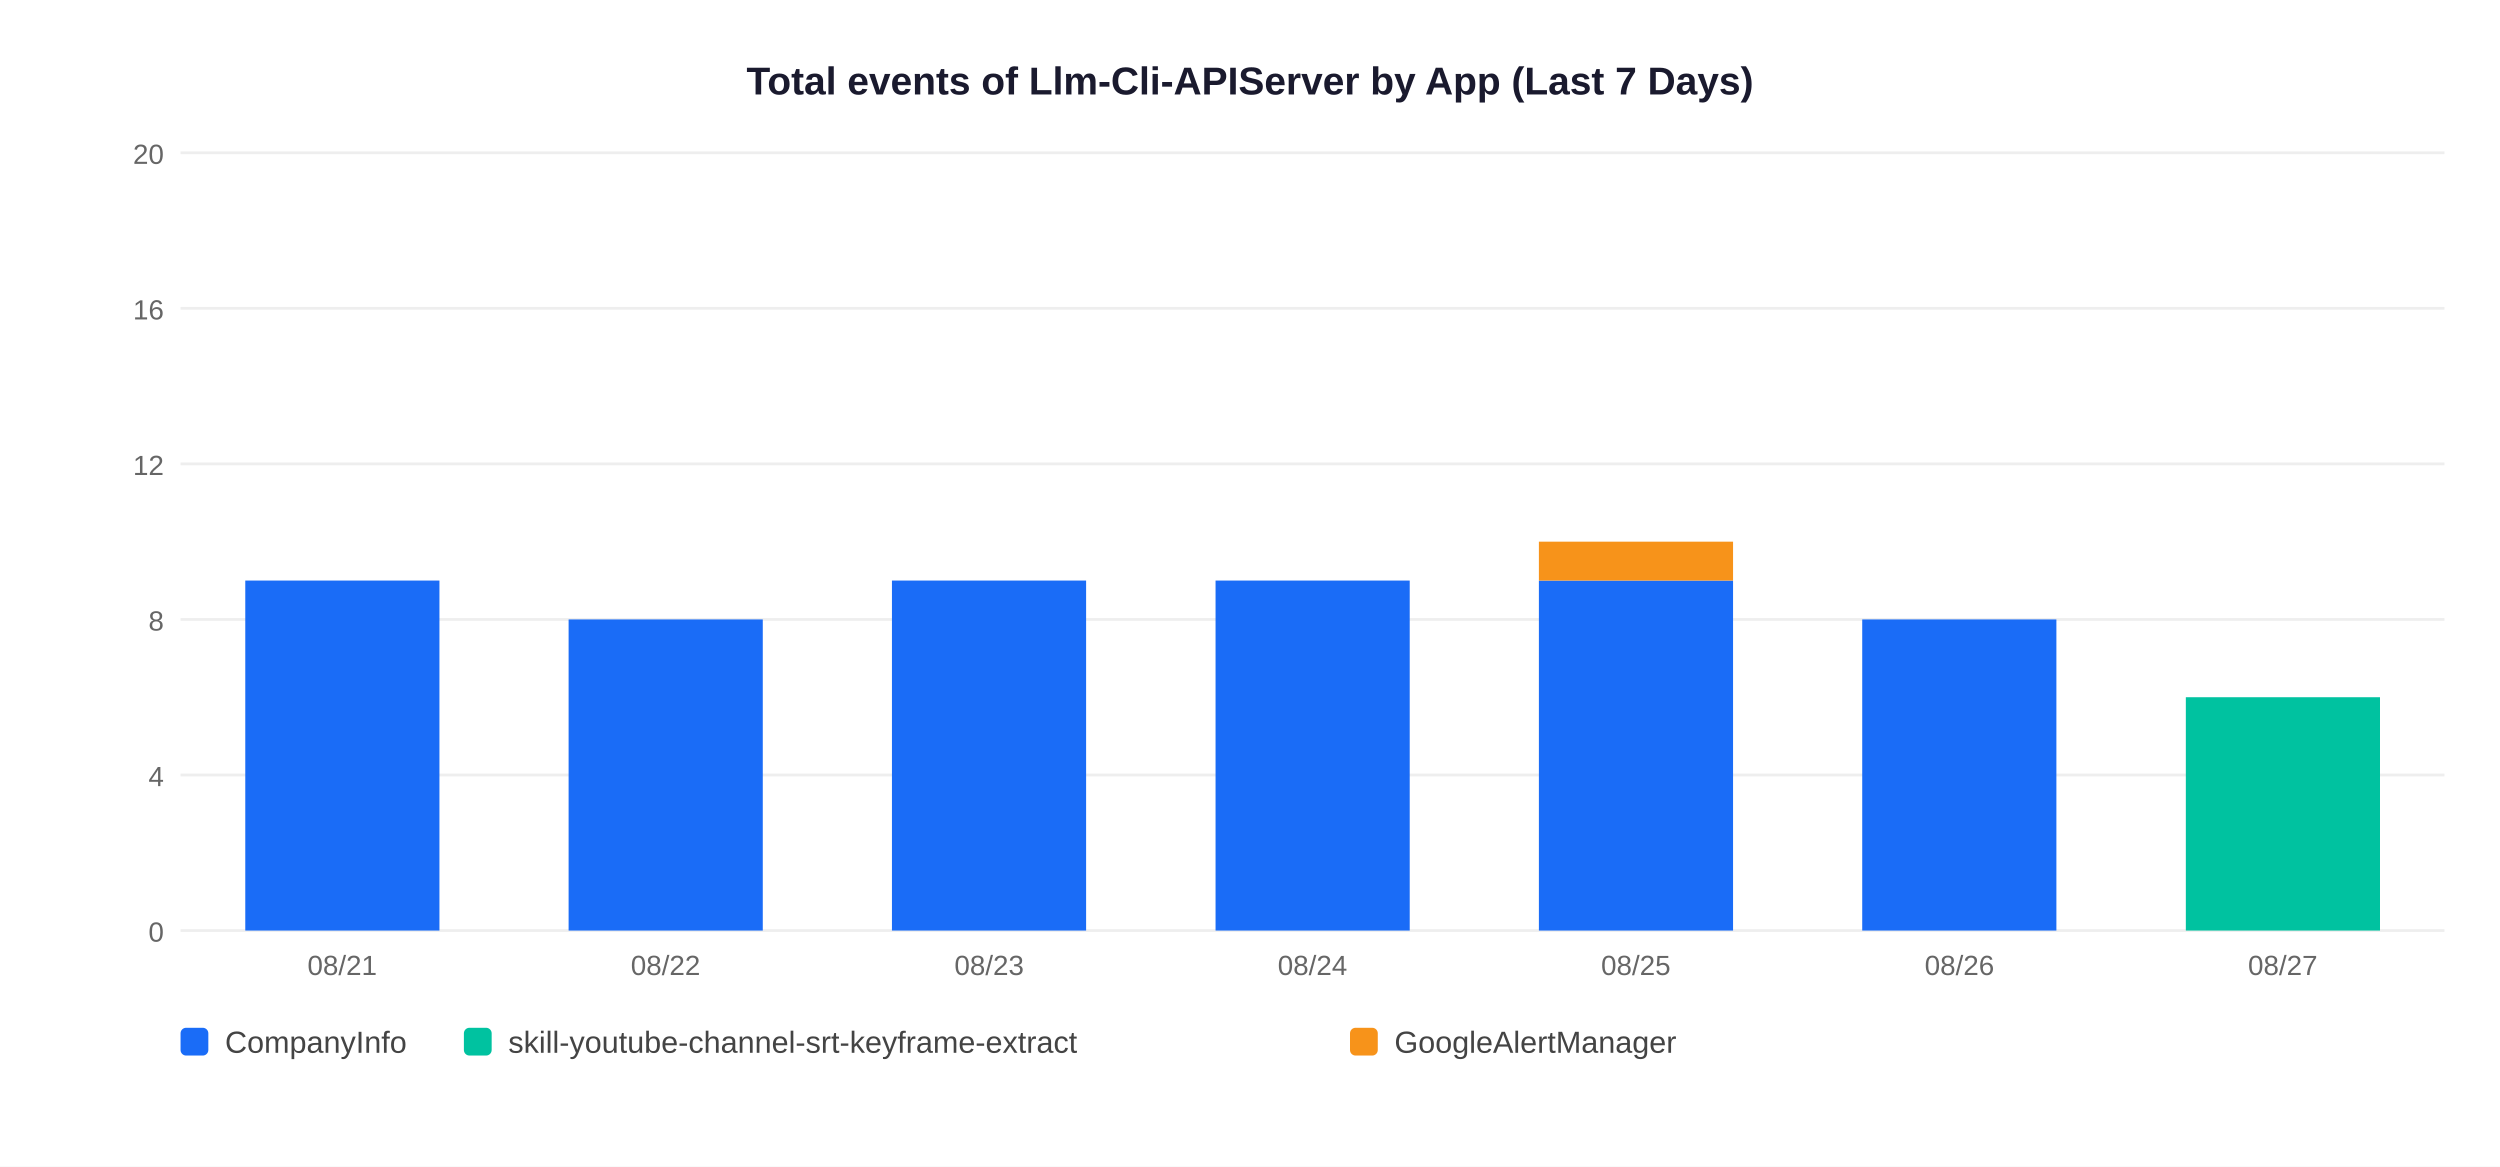
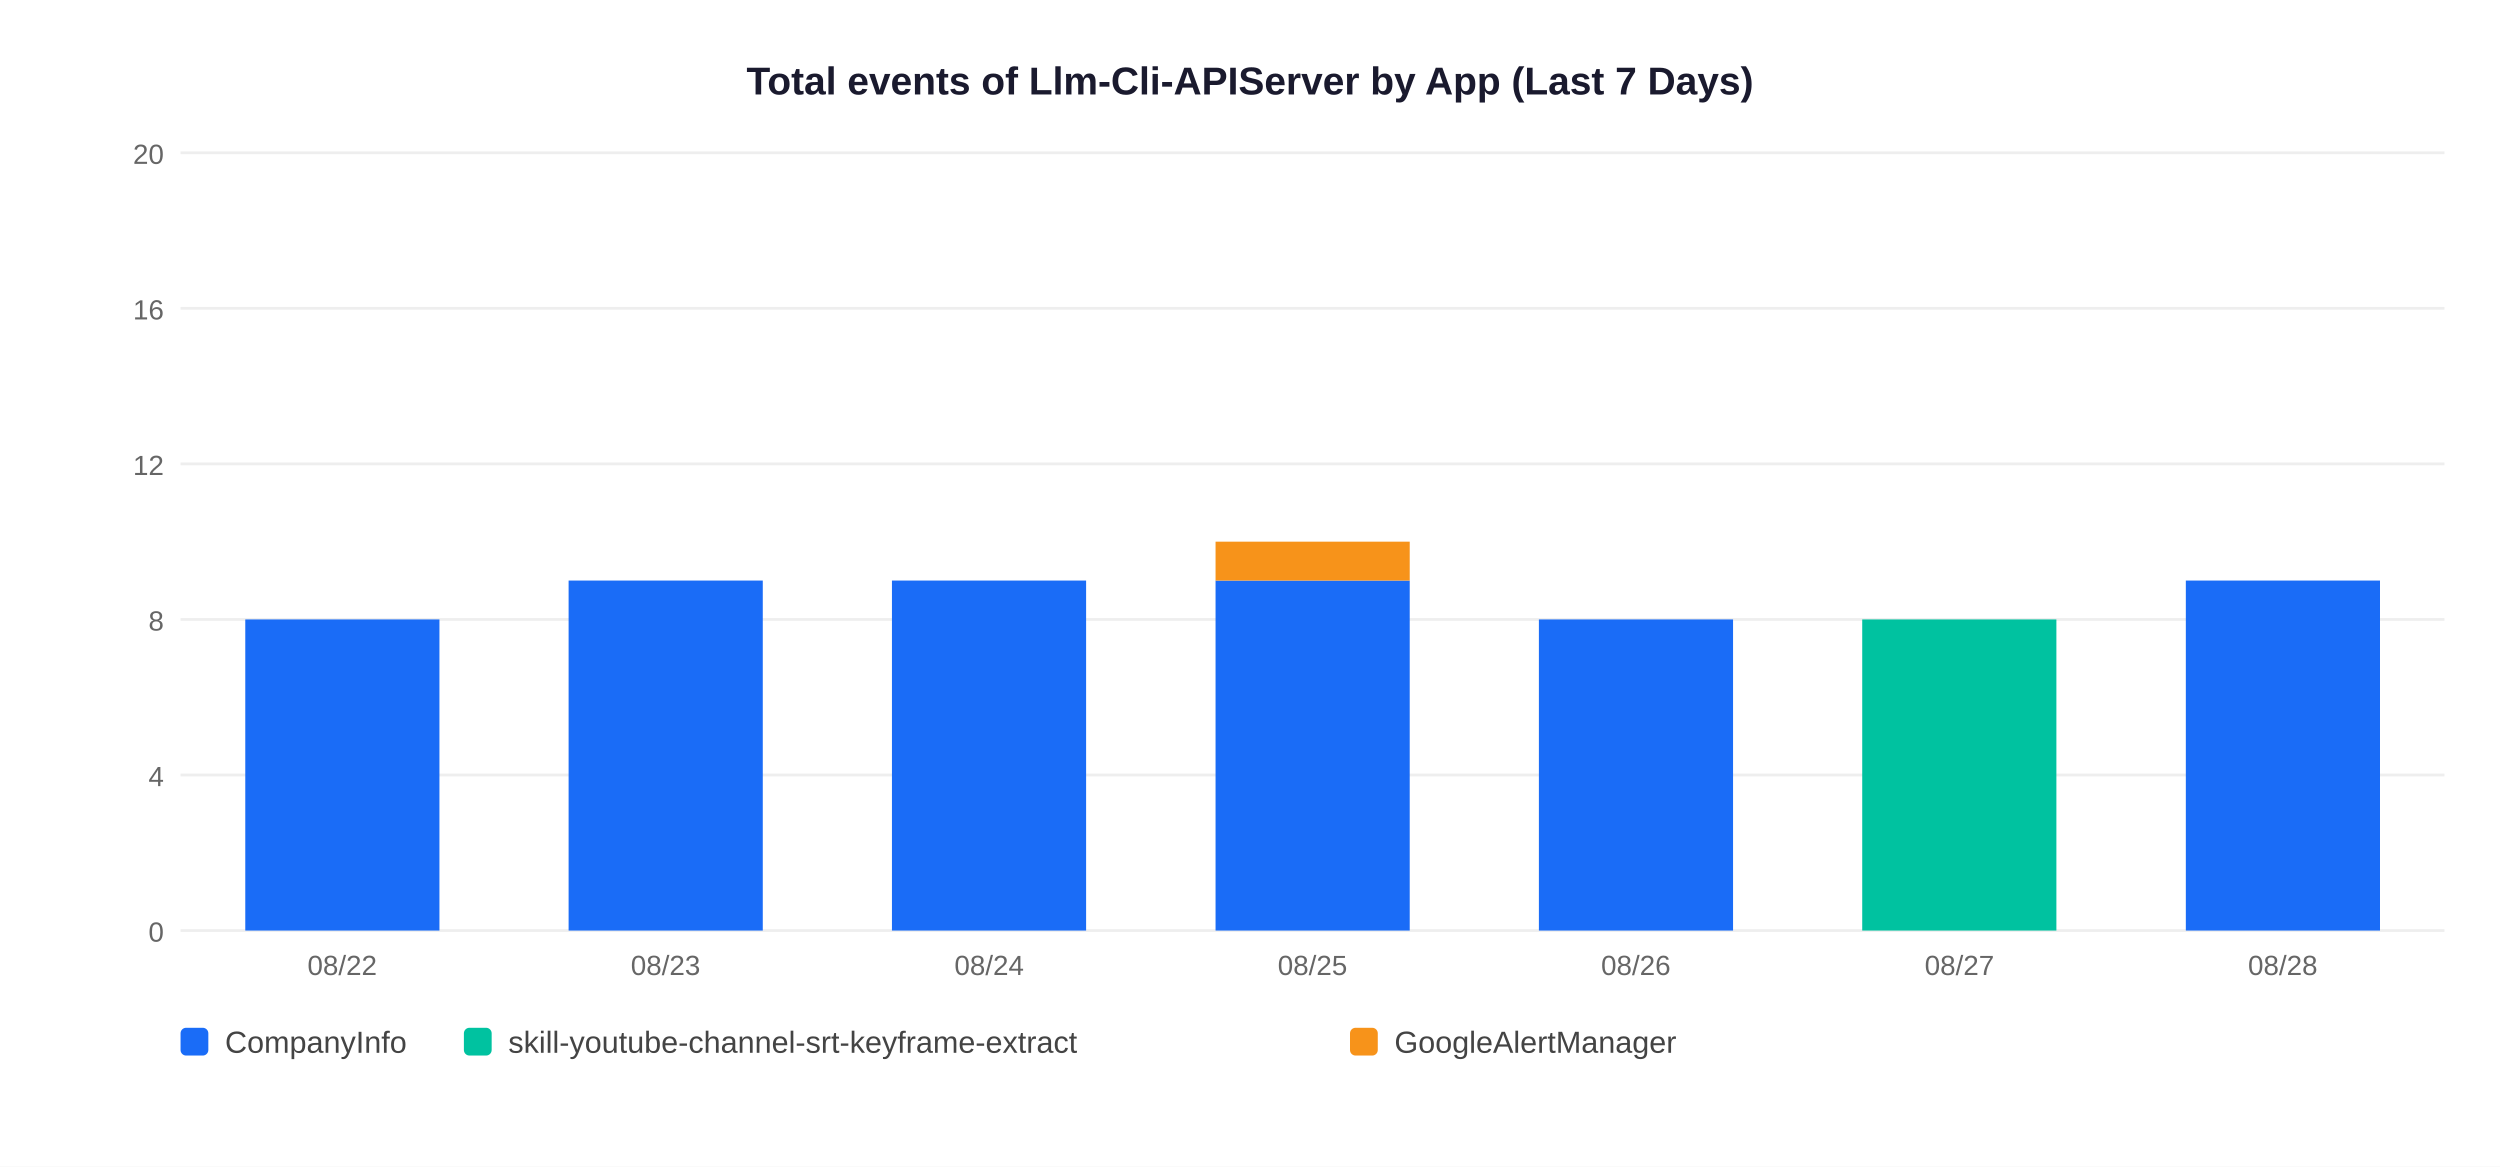
<svg xmlns="http://www.w3.org/2000/svg" width="900" height="420">
  <rect width="900" height="420" fill="white" />
  <text x="450" y="34" text-anchor="middle" font-size="14" font-weight="bold" font-family="Arial,sans-serif" fill="#1a1a2e">Total events of Llm-Cli-APIServer by App (Last 7 Days)</text>
  <line x1="65" y1="335" x2="880" y2="335" stroke="#EEEEEE" stroke-width="1" />
  <text x="59" y="339" text-anchor="end" font-size="10" font-family="Arial,sans-serif" fill="#666">0</text>
  <line x1="65" y1="279" x2="880" y2="279" stroke="#EEEEEE" stroke-width="1" />
  <text x="59" y="283" text-anchor="end" font-size="10" font-family="Arial,sans-serif" fill="#666">4</text>
  <line x1="65" y1="223" x2="880" y2="223" stroke="#EEEEEE" stroke-width="1" />
  <text x="59" y="227" text-anchor="end" font-size="10" font-family="Arial,sans-serif" fill="#666">8</text>
  <line x1="65" y1="167" x2="880" y2="167" stroke="#EEEEEE" stroke-width="1" />
  <text x="59" y="171" text-anchor="end" font-size="10" font-family="Arial,sans-serif" fill="#666">12</text>
  <line x1="65" y1="111" x2="880" y2="111" stroke="#EEEEEE" stroke-width="1" />
  <text x="59" y="115" text-anchor="end" font-size="10" font-family="Arial,sans-serif" fill="#666">16</text>
  <line x1="65" y1="55" x2="880" y2="55" stroke="#EEEEEE" stroke-width="1" />
  <text x="59" y="59" text-anchor="end" font-size="10" font-family="Arial,sans-serif" fill="#666">20</text>
-   <rect x="88.3" y="209.0" width="69.9" height="126.0" fill="#1A6CF7" />
-   <text x="123.2" y="351" text-anchor="middle" font-size="10" font-family="Arial,sans-serif" fill="#666">08/21</text>
-   <rect x="204.7" y="223.0" width="69.9" height="112.0" fill="#1A6CF7" />
-   <text x="239.6" y="351" text-anchor="middle" font-size="10" font-family="Arial,sans-serif" fill="#666">08/22</text>
+   <rect x="88.3" y="223.0" width="69.9" height="112.0" fill="#1A6CF7" />
+   <text x="123.2" y="351" text-anchor="middle" font-size="10" font-family="Arial,sans-serif" fill="#666">08/22</text>
+   <rect x="204.7" y="209.0" width="69.9" height="126.0" fill="#1A6CF7" />
+   <text x="239.6" y="351" text-anchor="middle" font-size="10" font-family="Arial,sans-serif" fill="#666">08/23</text>
  <rect x="321.1" y="209.0" width="69.9" height="126.0" fill="#1A6CF7" />
-   <text x="356.1" y="351" text-anchor="middle" font-size="10" font-family="Arial,sans-serif" fill="#666">08/23</text>
+   <text x="356.1" y="351" text-anchor="middle" font-size="10" font-family="Arial,sans-serif" fill="#666">08/24</text>
  <rect x="437.6" y="209.0" width="69.9" height="126.0" fill="#1A6CF7" />
-   <text x="472.5" y="351" text-anchor="middle" font-size="10" font-family="Arial,sans-serif" fill="#666">08/24</text>
-   <rect x="554.0" y="209.0" width="69.9" height="126.0" fill="#1A6CF7" />
-   <rect x="554.0" y="195.0" width="69.9" height="14.0" fill="#F7931A" />
-   <text x="588.9" y="351" text-anchor="middle" font-size="10" font-family="Arial,sans-serif" fill="#666">08/25</text>
-   <rect x="670.4" y="223.0" width="69.9" height="112.0" fill="#1A6CF7" />
-   <text x="705.4" y="351" text-anchor="middle" font-size="10" font-family="Arial,sans-serif" fill="#666">08/26</text>
-   <rect x="786.9" y="251.0" width="69.9" height="84.0" fill="#00C2A0" />
-   <text x="821.8" y="351" text-anchor="middle" font-size="10" font-family="Arial,sans-serif" fill="#666">08/27</text>
+   <rect x="437.6" y="195.0" width="69.9" height="14.0" fill="#F7931A" />
+   <text x="472.5" y="351" text-anchor="middle" font-size="10" font-family="Arial,sans-serif" fill="#666">08/25</text>
+   <rect x="554.0" y="223.0" width="69.9" height="112.0" fill="#1A6CF7" />
+   <text x="588.9" y="351" text-anchor="middle" font-size="10" font-family="Arial,sans-serif" fill="#666">08/26</text>
+   <rect x="670.4" y="223.0" width="69.9" height="112.0" fill="#00C2A0" />
+   <text x="705.4" y="351" text-anchor="middle" font-size="10" font-family="Arial,sans-serif" fill="#666">08/27</text>
+   <rect x="786.9" y="209.0" width="69.9" height="126.0" fill="#1A6CF7" />
+   <text x="821.8" y="351" text-anchor="middle" font-size="10" font-family="Arial,sans-serif" fill="#666">08/28</text>
  <rect x="65" y="370" width="10" height="10" rx="2" fill="#1A6CF7" />
  <text x="81" y="379" font-size="11" font-family="Arial,sans-serif" fill="#444">CompanyInfo</text>
  <rect x="167" y="370" width="10" height="10" rx="2" fill="#00C2A0" />
  <text x="183" y="379" font-size="11" font-family="Arial,sans-serif" fill="#444">skill-youtube-channel-srt-keyframe-extract</text>
  <rect x="486" y="370" width="10" height="10" rx="2" fill="#F7931A" />
  <text x="502" y="379" font-size="11" font-family="Arial,sans-serif" fill="#444">GoogleAlertManager</text>
</svg>
